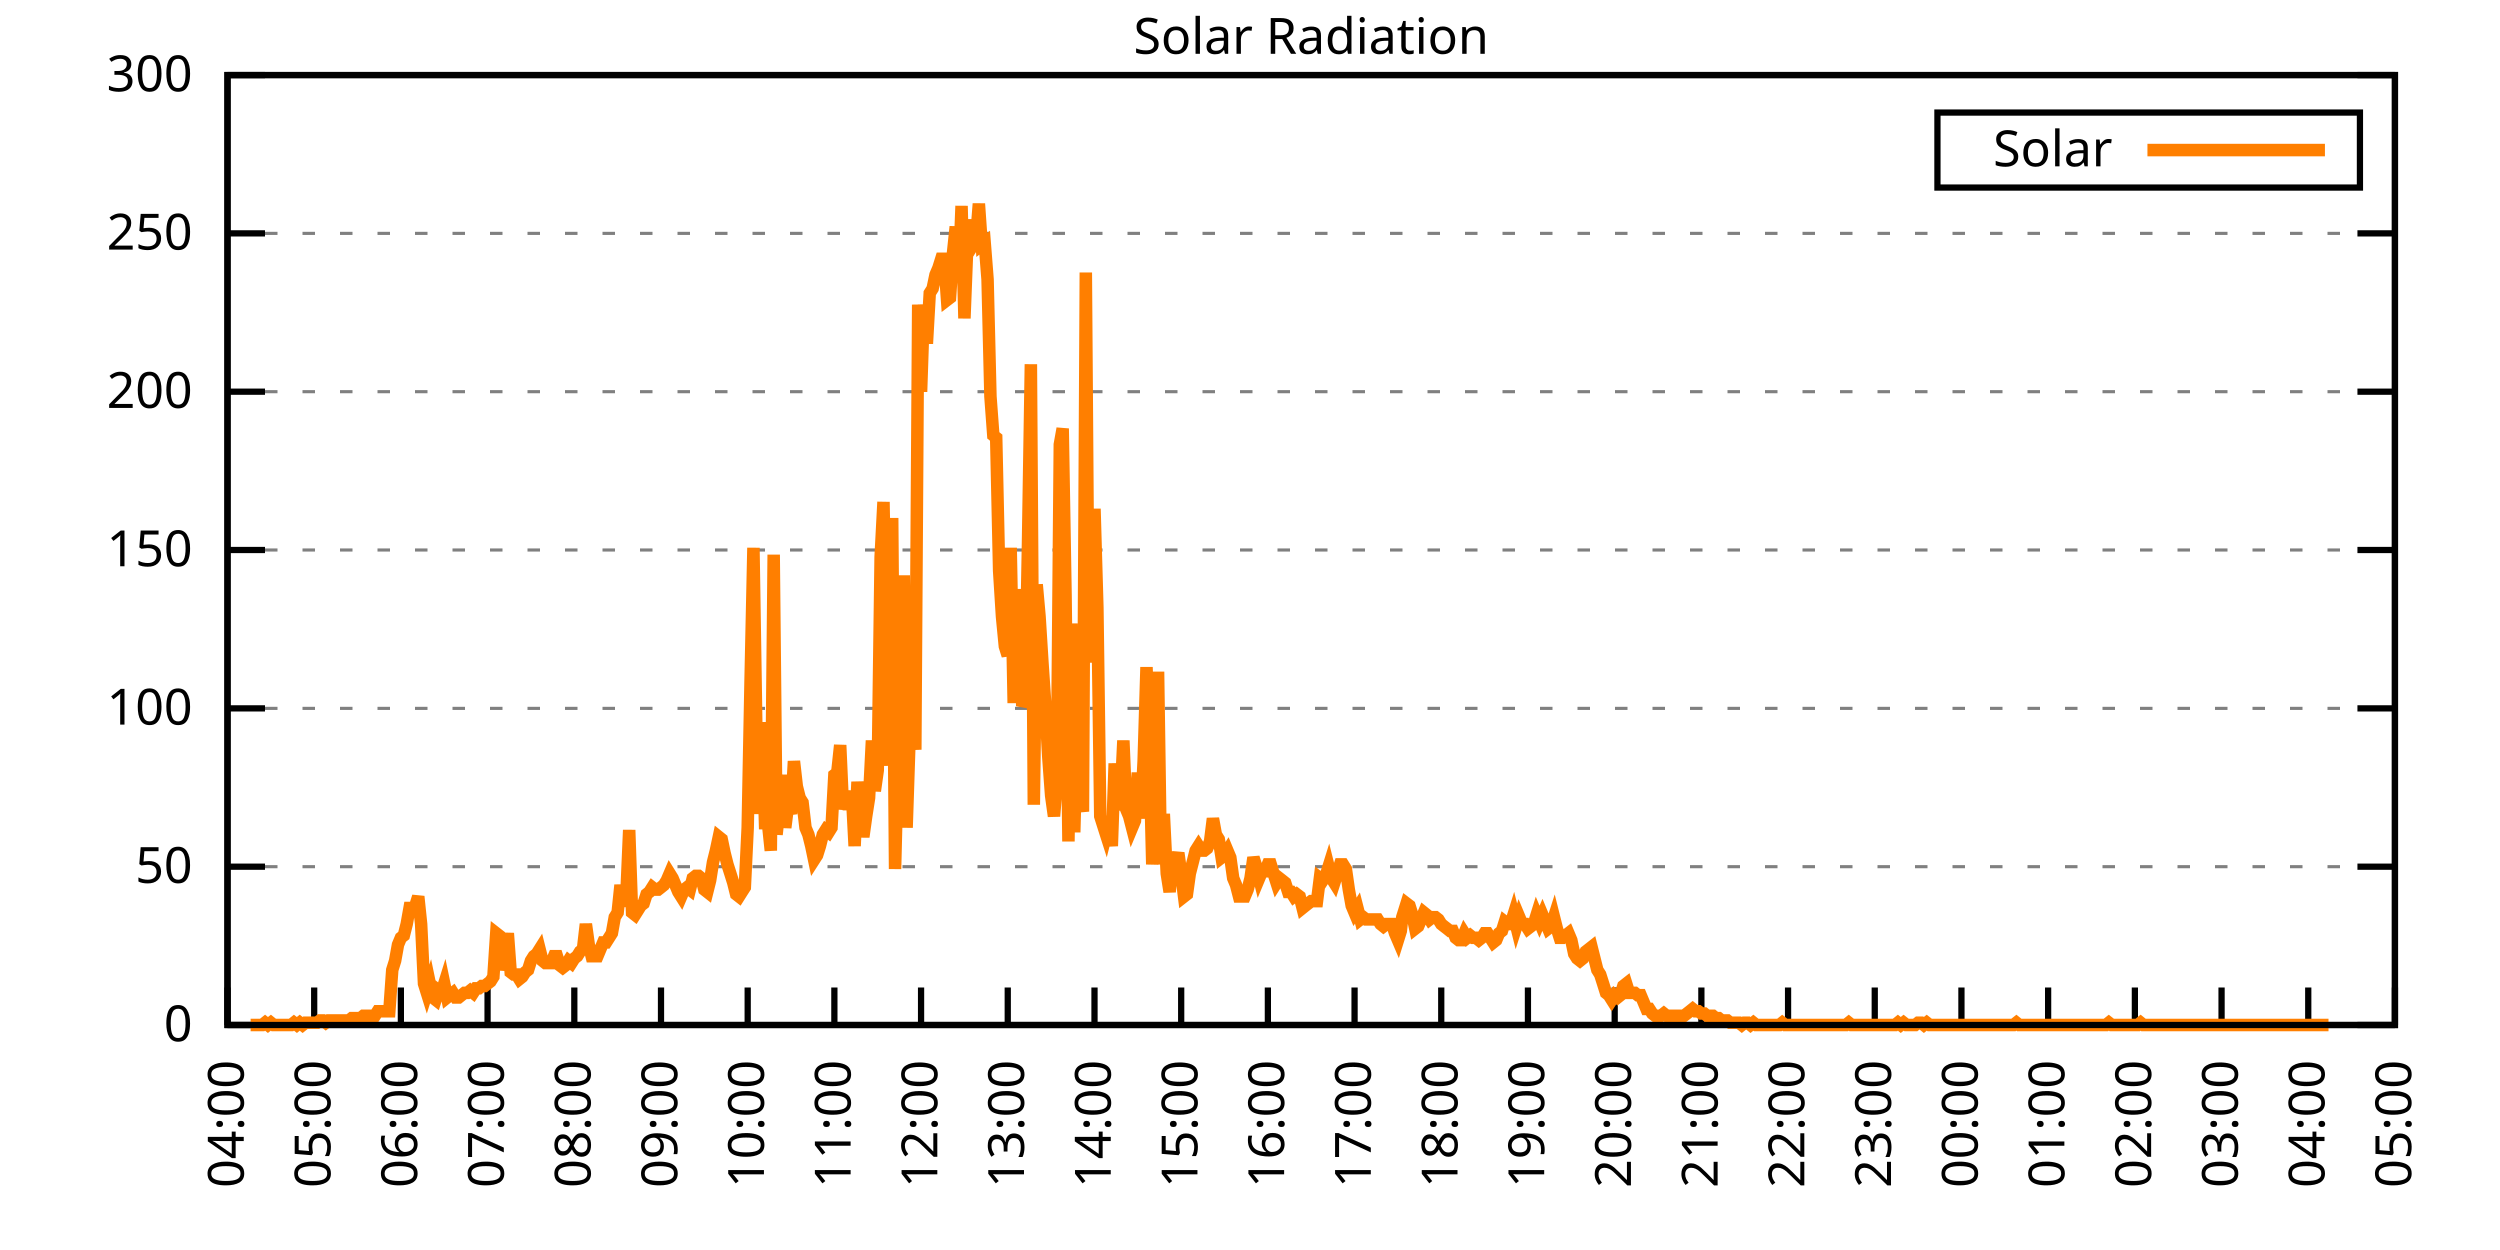
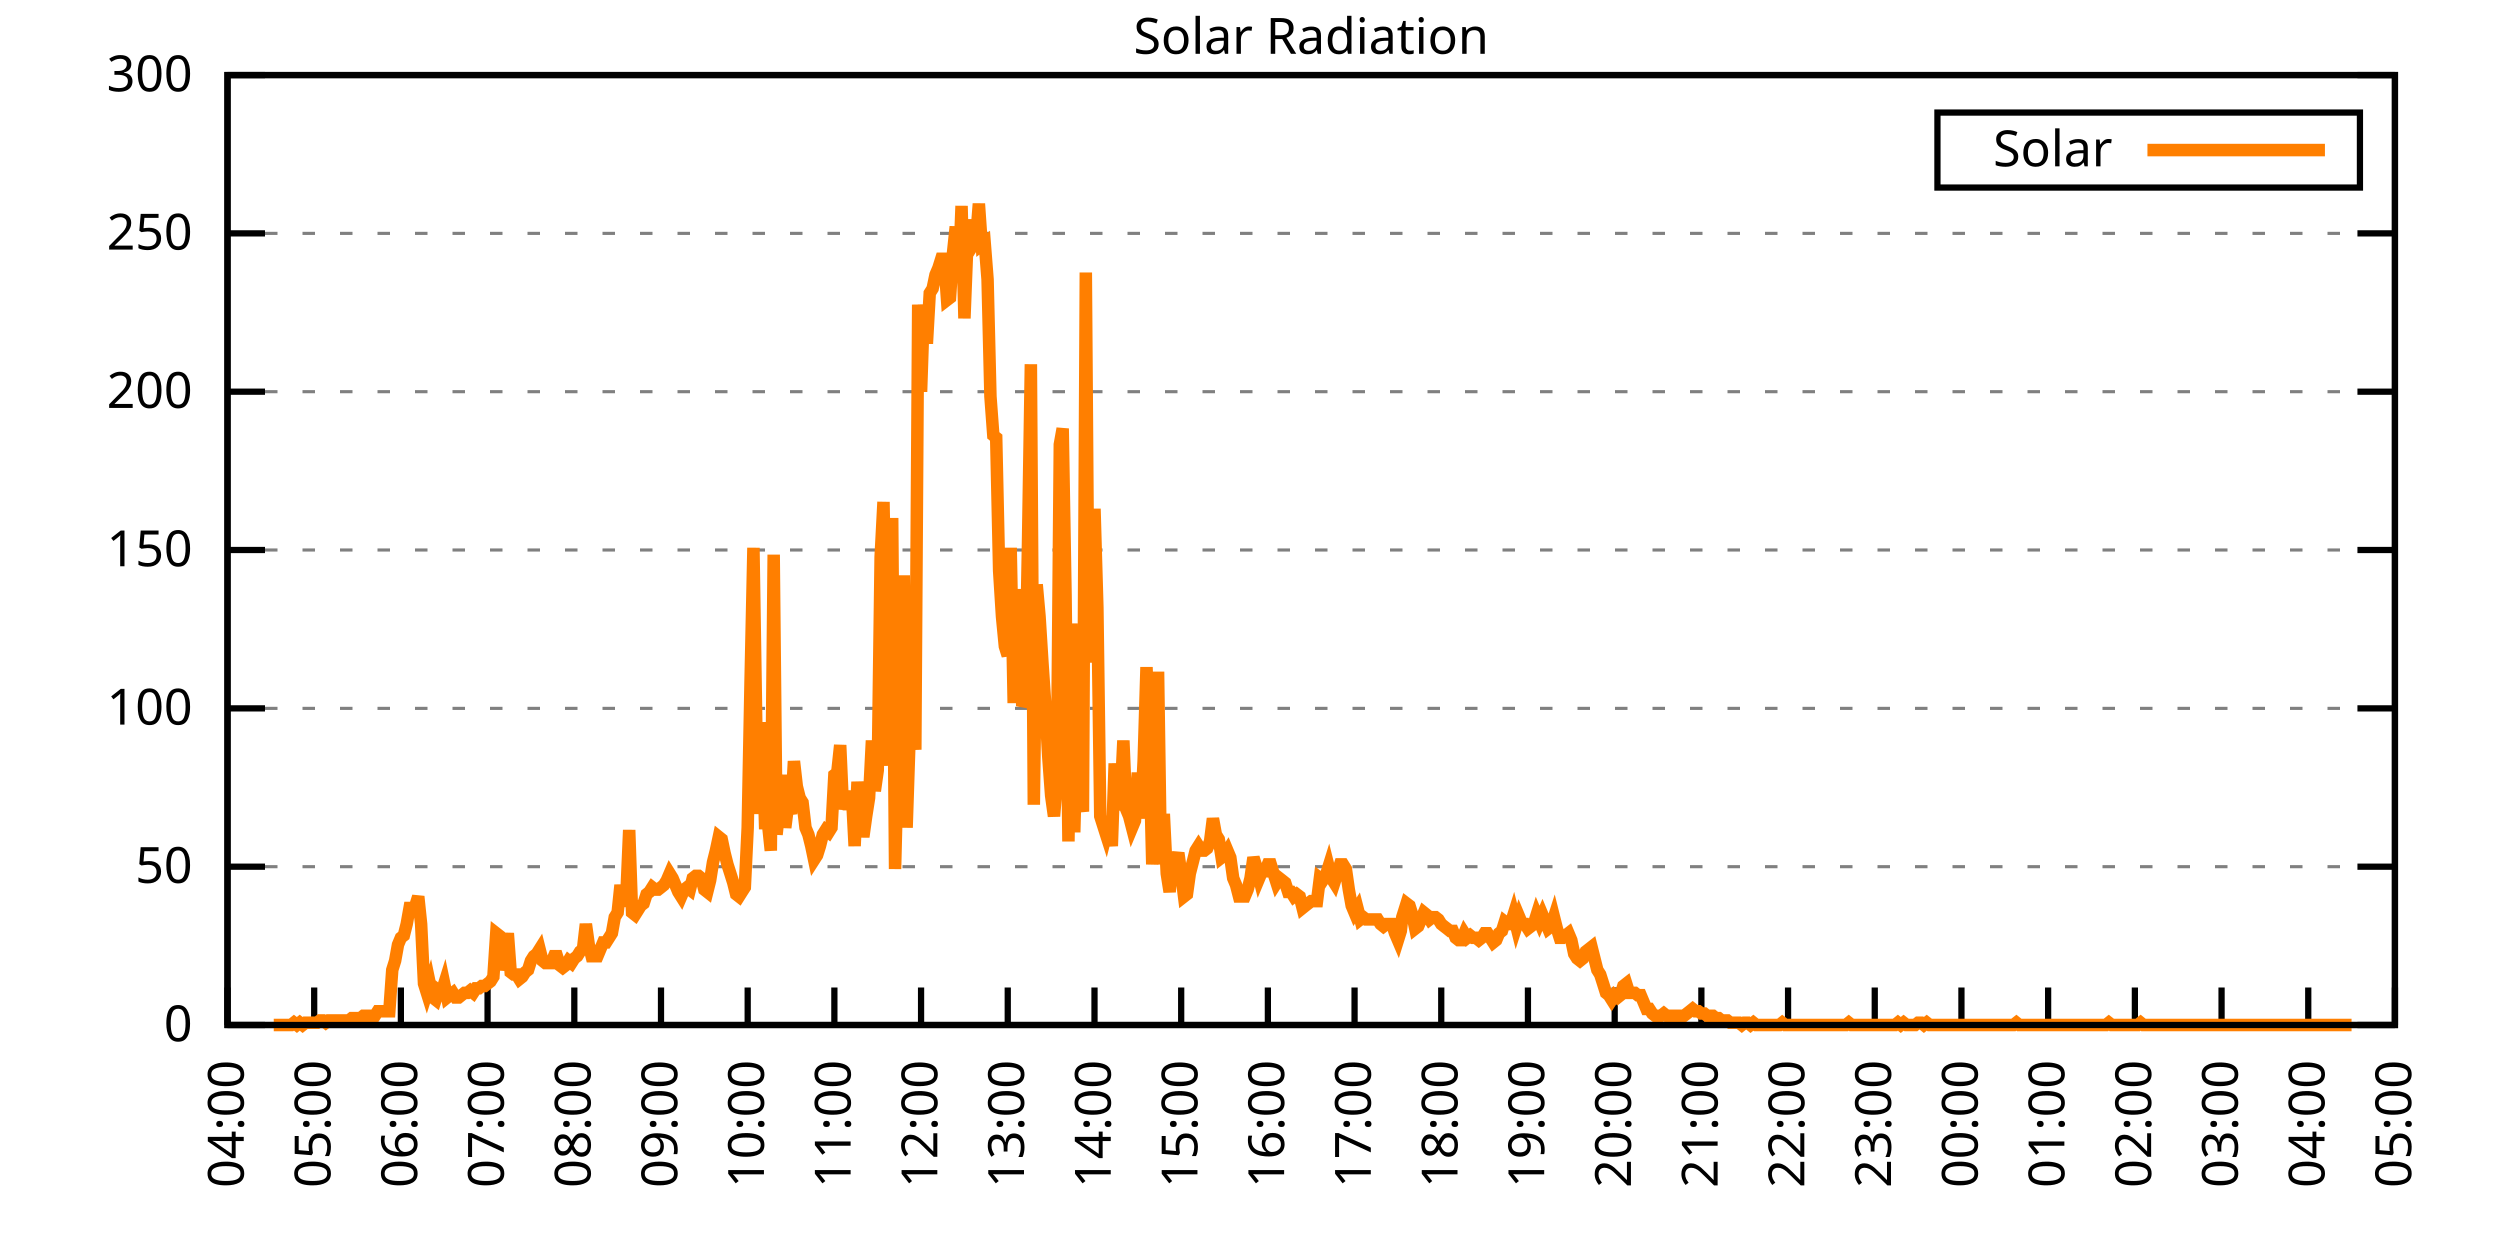
<svg xmlns="http://www.w3.org/2000/svg" xmlns:xlink="http://www.w3.org/1999/xlink" width="400" height="200" viewBox="0 0 400 200">
  <g id="gnuplot_canvas">
    <rect x="0" y="0" width="400" height="200" fill="none" />
    <defs>
      <circle id="gpDot" r="0.5" stroke-width="0.5" stroke="currentColor" />
      <path id="gpPt0" stroke-width="0.333" stroke="currentColor" d="M-1,0 h2 M0,-1 v2" />
      <path id="gpPt1" stroke-width="0.333" stroke="currentColor" d="M-1,-1 L1,1 M1,-1 L-1,1" />
      <path id="gpPt2" stroke-width="0.333" stroke="currentColor" d="M-1,0 L1,0 M0,-1 L0,1 M-1,-1 L1,1 M-1,1 L1,-1" />
      <rect id="gpPt3" stroke-width="0.333" stroke="currentColor" x="-1" y="-1" width="2" height="2" />
      <rect id="gpPt4" stroke-width="0.333" stroke="currentColor" fill="currentColor" x="-1" y="-1" width="2" height="2" />
      <circle id="gpPt5" stroke-width="0.333" stroke="currentColor" cx="0" cy="0" r="1" />
      <use xlink:href="#gpPt5" id="gpPt6" fill="currentColor" stroke="none" />
      <path id="gpPt7" stroke-width="0.333" stroke="currentColor" d="M0,-1.33 L-1.33,0.67 L1.33,0.67 z" />
      <use xlink:href="#gpPt7" id="gpPt8" fill="currentColor" stroke="none" />
      <use xlink:href="#gpPt7" id="gpPt9" stroke="currentColor" transform="rotate(180)" />
      <use xlink:href="#gpPt9" id="gpPt10" fill="currentColor" stroke="none" />
      <use xlink:href="#gpPt3" id="gpPt11" stroke="currentColor" transform="rotate(45)" />
      <use xlink:href="#gpPt11" id="gpPt12" fill="currentColor" stroke="none" />
      <path id="gpPt13" stroke-width="0.333" stroke="currentColor" d="M0,1.330 L1.265,0.411 L0.782,-1.067 L-0.782,-1.076 L-1.265,0.411 z" />
      <use xlink:href="#gpPt13" id="gpPt14" fill="currentColor" stroke="none" />
      <filter id="textbox" filterUnits="objectBoundingBox" x="0" y="0" height="1" width="1">
        <feFlood flood-color="white" flood-opacity="1" result="bgnd" />
        <feComposite in="SourceGraphic" in2="bgnd" operator="atop" />
      </filter>
      <filter id="greybox" filterUnits="objectBoundingBox" x="0" y="0" height="1" width="1">
        <feFlood flood-color="lightgrey" flood-opacity="1" result="grey" />
        <feComposite in="SourceGraphic" in2="grey" operator="atop" />
      </filter>
    </defs>
    <g fill="none" color="white" stroke="currentColor" stroke-width="1.00" stroke-linecap="butt" stroke-linejoin="miter">
</g>
    <g fill="none" color="black" stroke="currentColor" stroke-width="1.00" stroke-linecap="butt" stroke-linejoin="miter">
      <g stroke="none" shape-rendering="crispEdges">
        <polygon fill="rgb(255, 255, 255)" points="36.40,164.00 383.18,164.00 383.18,12.02 36.40,12.02 " />
      </g>
    </g>
    <g fill="none" color="black" stroke="currentColor" stroke-width="1.00" stroke-linecap="butt" stroke-linejoin="miter">
</g>
    <g fill="none" color="black" stroke="black" stroke-width="0.50" stroke-linecap="butt" stroke-linejoin="miter">
</g>
    <g fill="none" color="gray" stroke="currentColor" stroke-width="0.50" stroke-linecap="butt" stroke-linejoin="miter">
      <path stroke="gray" stroke-dasharray="2,4" class="gridline" d="M36.40,164.00 L383.19,164.00  " />
    </g>
    <g fill="none" color="gray" stroke="gray" stroke-width="1.00" stroke-linecap="butt" stroke-linejoin="miter">
</g>
    <g fill="none" color="black" stroke="currentColor" stroke-width="1.00" stroke-linecap="butt" stroke-linejoin="miter">
      <path stroke="black" d="M36.40,164.00 L42.40,164.00 M383.19,164.00 L377.19,164.00  " />
      <g transform="translate(30.80,166.60)" stroke="none" fill="black" font-family="Sans" font-size="8.00" text-anchor="end">
        <text>
          <tspan font-family="Sans"> 0</tspan>
        </text>
      </g>
    </g>
    <g fill="none" color="black" stroke="currentColor" stroke-width="1.00" stroke-linecap="butt" stroke-linejoin="miter">
</g>
    <g fill="none" color="black" stroke="black" stroke-width="0.50" stroke-linecap="butt" stroke-linejoin="miter">
</g>
    <g fill="none" color="gray" stroke="currentColor" stroke-width="0.50" stroke-linecap="butt" stroke-linejoin="miter">
      <path stroke="gray" stroke-dasharray="2,4" class="gridline" d="M36.40,138.67 L383.19,138.67  " />
    </g>
    <g fill="none" color="gray" stroke="gray" stroke-width="1.00" stroke-linecap="butt" stroke-linejoin="miter">
</g>
    <g fill="none" color="black" stroke="currentColor" stroke-width="1.00" stroke-linecap="butt" stroke-linejoin="miter">
      <path stroke="black" d="M36.40,138.67 L42.40,138.67 M383.19,138.67 L377.19,138.67  " />
      <g transform="translate(30.80,141.27)" stroke="none" fill="black" font-family="Sans" font-size="8.00" text-anchor="end">
        <text>
          <tspan font-family="Sans"> 50</tspan>
        </text>
      </g>
    </g>
    <g fill="none" color="black" stroke="currentColor" stroke-width="1.00" stroke-linecap="butt" stroke-linejoin="miter">
</g>
    <g fill="none" color="black" stroke="black" stroke-width="0.50" stroke-linecap="butt" stroke-linejoin="miter">
</g>
    <g fill="none" color="gray" stroke="currentColor" stroke-width="0.50" stroke-linecap="butt" stroke-linejoin="miter">
      <path stroke="gray" stroke-dasharray="2,4" class="gridline" d="M36.40,113.34 L383.19,113.34  " />
    </g>
    <g fill="none" color="gray" stroke="gray" stroke-width="1.00" stroke-linecap="butt" stroke-linejoin="miter">
</g>
    <g fill="none" color="black" stroke="currentColor" stroke-width="1.00" stroke-linecap="butt" stroke-linejoin="miter">
      <path stroke="black" d="M36.40,113.34 L42.40,113.34 M383.19,113.34 L377.19,113.34  " />
      <g transform="translate(30.80,115.94)" stroke="none" fill="black" font-family="Sans" font-size="8.00" text-anchor="end">
        <text>
          <tspan font-family="Sans"> 100</tspan>
        </text>
      </g>
    </g>
    <g fill="none" color="black" stroke="currentColor" stroke-width="1.00" stroke-linecap="butt" stroke-linejoin="miter">
</g>
    <g fill="none" color="black" stroke="black" stroke-width="0.50" stroke-linecap="butt" stroke-linejoin="miter">
</g>
    <g fill="none" color="gray" stroke="currentColor" stroke-width="0.50" stroke-linecap="butt" stroke-linejoin="miter">
      <path stroke="gray" stroke-dasharray="2,4" class="gridline" d="M36.40,88.00 L383.19,88.00  " />
    </g>
    <g fill="none" color="gray" stroke="gray" stroke-width="1.00" stroke-linecap="butt" stroke-linejoin="miter">
</g>
    <g fill="none" color="black" stroke="currentColor" stroke-width="1.00" stroke-linecap="butt" stroke-linejoin="miter">
      <path stroke="black" d="M36.40,88.00 L42.40,88.00 M383.19,88.00 L377.19,88.00  " />
      <g transform="translate(30.80,90.60)" stroke="none" fill="black" font-family="Sans" font-size="8.00" text-anchor="end">
        <text>
          <tspan font-family="Sans"> 150</tspan>
        </text>
      </g>
    </g>
    <g fill="none" color="black" stroke="currentColor" stroke-width="1.00" stroke-linecap="butt" stroke-linejoin="miter">
</g>
    <g fill="none" color="black" stroke="black" stroke-width="0.50" stroke-linecap="butt" stroke-linejoin="miter">
</g>
    <g fill="none" color="gray" stroke="currentColor" stroke-width="0.50" stroke-linecap="butt" stroke-linejoin="miter">
      <path stroke="gray" stroke-dasharray="2,4" class="gridline" d="M36.40,62.67 L383.19,62.67  " />
    </g>
    <g fill="none" color="gray" stroke="gray" stroke-width="1.00" stroke-linecap="butt" stroke-linejoin="miter">
</g>
    <g fill="none" color="black" stroke="currentColor" stroke-width="1.00" stroke-linecap="butt" stroke-linejoin="miter">
      <path stroke="black" d="M36.40,62.67 L42.40,62.67 M383.19,62.67 L377.19,62.67  " />
      <g transform="translate(30.80,65.27)" stroke="none" fill="black" font-family="Sans" font-size="8.00" text-anchor="end">
        <text>
          <tspan font-family="Sans"> 200</tspan>
        </text>
      </g>
    </g>
    <g fill="none" color="black" stroke="currentColor" stroke-width="1.00" stroke-linecap="butt" stroke-linejoin="miter">
</g>
    <g fill="none" color="black" stroke="black" stroke-width="0.50" stroke-linecap="butt" stroke-linejoin="miter">
</g>
    <g fill="none" color="gray" stroke="currentColor" stroke-width="0.50" stroke-linecap="butt" stroke-linejoin="miter">
      <path stroke="gray" stroke-dasharray="2,4" class="gridline" d="M36.40,37.34 L383.19,37.34  " />
    </g>
    <g fill="none" color="gray" stroke="gray" stroke-width="1.00" stroke-linecap="butt" stroke-linejoin="miter">
</g>
    <g fill="none" color="black" stroke="currentColor" stroke-width="1.00" stroke-linecap="butt" stroke-linejoin="miter">
      <path stroke="black" d="M36.40,37.34 L42.40,37.34 M383.19,37.34 L377.19,37.34  " />
      <g transform="translate(30.80,39.94)" stroke="none" fill="black" font-family="Sans" font-size="8.00" text-anchor="end">
        <text>
          <tspan font-family="Sans"> 250</tspan>
        </text>
      </g>
    </g>
    <g fill="none" color="black" stroke="currentColor" stroke-width="1.00" stroke-linecap="butt" stroke-linejoin="miter">
</g>
    <g fill="none" color="black" stroke="black" stroke-width="0.50" stroke-linecap="butt" stroke-linejoin="miter">
</g>
    <g fill="none" color="gray" stroke="currentColor" stroke-width="0.50" stroke-linecap="butt" stroke-linejoin="miter">
      <path stroke="gray" stroke-dasharray="2,4" class="gridline" d="M36.40,12.01 L383.19,12.01  " />
    </g>
    <g fill="none" color="gray" stroke="gray" stroke-width="1.00" stroke-linecap="butt" stroke-linejoin="miter">
</g>
    <g fill="none" color="black" stroke="currentColor" stroke-width="1.00" stroke-linecap="butt" stroke-linejoin="miter">
      <path stroke="black" d="M36.40,12.01 L42.40,12.01 M383.19,12.01 L377.19,12.01  " />
      <g transform="translate(30.80,14.61)" stroke="none" fill="black" font-family="Sans" font-size="8.00" text-anchor="end">
        <text>
          <tspan font-family="Sans"> 300</tspan>
        </text>
      </g>
    </g>
    <g fill="none" color="black" stroke="currentColor" stroke-width="1.00" stroke-linecap="butt" stroke-linejoin="miter">
      <path stroke="black" d="M36.40,164.00 L36.40,158.00  " />
      <g transform="translate(39.00,169.60) rotate(270.00)" stroke="none" fill="black" font-family="Sans" font-size="8.00" text-anchor="end">
        <text>
          <tspan font-family="Sans">04:00</tspan>
        </text>
      </g>
    </g>
    <g fill="none" color="black" stroke="currentColor" stroke-width="1.00" stroke-linecap="butt" stroke-linejoin="miter">
      <path stroke="black" d="M50.27,164.00 L50.27,158.00  " />
      <g transform="translate(52.87,169.60) rotate(270.00)" stroke="none" fill="black" font-family="Sans" font-size="8.00" text-anchor="end">
        <text>
          <tspan font-family="Sans">05:00</tspan>
        </text>
      </g>
    </g>
    <g fill="none" color="black" stroke="currentColor" stroke-width="1.00" stroke-linecap="butt" stroke-linejoin="miter">
      <path stroke="black" d="M64.14,164.00 L64.14,158.00  " />
      <g transform="translate(66.74,169.60) rotate(270.00)" stroke="none" fill="black" font-family="Sans" font-size="8.00" text-anchor="end">
        <text>
          <tspan font-family="Sans">06:00</tspan>
        </text>
      </g>
    </g>
    <g fill="none" color="black" stroke="currentColor" stroke-width="1.00" stroke-linecap="butt" stroke-linejoin="miter">
      <path stroke="black" d="M78.01,164.00 L78.01,158.00  " />
      <g transform="translate(80.61,169.60) rotate(270.00)" stroke="none" fill="black" font-family="Sans" font-size="8.00" text-anchor="end">
        <text>
          <tspan font-family="Sans">07:00</tspan>
        </text>
      </g>
    </g>
    <g fill="none" color="black" stroke="currentColor" stroke-width="1.00" stroke-linecap="butt" stroke-linejoin="miter">
      <path stroke="black" d="M91.89,164.00 L91.89,158.00  " />
      <g transform="translate(94.49,169.60) rotate(270.00)" stroke="none" fill="black" font-family="Sans" font-size="8.00" text-anchor="end">
        <text>
          <tspan font-family="Sans">08:00</tspan>
        </text>
      </g>
    </g>
    <g fill="none" color="black" stroke="currentColor" stroke-width="1.00" stroke-linecap="butt" stroke-linejoin="miter">
      <path stroke="black" d="M105.76,164.00 L105.76,158.00  " />
      <g transform="translate(108.36,169.60) rotate(270.00)" stroke="none" fill="black" font-family="Sans" font-size="8.00" text-anchor="end">
        <text>
          <tspan font-family="Sans">09:00</tspan>
        </text>
      </g>
    </g>
    <g fill="none" color="black" stroke="currentColor" stroke-width="1.00" stroke-linecap="butt" stroke-linejoin="miter">
      <path stroke="black" d="M119.63,164.00 L119.63,158.00  " />
      <g transform="translate(122.23,169.60) rotate(270.00)" stroke="none" fill="black" font-family="Sans" font-size="8.00" text-anchor="end">
        <text>
          <tspan font-family="Sans">10:00</tspan>
        </text>
      </g>
    </g>
    <g fill="none" color="black" stroke="currentColor" stroke-width="1.00" stroke-linecap="butt" stroke-linejoin="miter">
      <path stroke="black" d="M133.50,164.00 L133.50,158.00  " />
      <g transform="translate(136.10,169.60) rotate(270.00)" stroke="none" fill="black" font-family="Sans" font-size="8.00" text-anchor="end">
        <text>
          <tspan font-family="Sans">11:00</tspan>
        </text>
      </g>
    </g>
    <g fill="none" color="black" stroke="currentColor" stroke-width="1.00" stroke-linecap="butt" stroke-linejoin="miter">
      <path stroke="black" d="M147.37,164.00 L147.37,158.00  " />
      <g transform="translate(149.97,169.60) rotate(270.00)" stroke="none" fill="black" font-family="Sans" font-size="8.00" text-anchor="end">
        <text>
          <tspan font-family="Sans">12:00</tspan>
        </text>
      </g>
    </g>
    <g fill="none" color="black" stroke="currentColor" stroke-width="1.00" stroke-linecap="butt" stroke-linejoin="miter">
      <path stroke="black" d="M161.24,164.00 L161.24,158.00  " />
      <g transform="translate(163.84,169.60) rotate(270.00)" stroke="none" fill="black" font-family="Sans" font-size="8.00" text-anchor="end">
        <text>
          <tspan font-family="Sans">13:00</tspan>
        </text>
      </g>
    </g>
    <g fill="none" color="black" stroke="currentColor" stroke-width="1.00" stroke-linecap="butt" stroke-linejoin="miter">
      <path stroke="black" d="M175.12,164.00 L175.12,158.00  " />
      <g transform="translate(177.72,169.60) rotate(270.00)" stroke="none" fill="black" font-family="Sans" font-size="8.00" text-anchor="end">
        <text>
          <tspan font-family="Sans">14:00</tspan>
        </text>
      </g>
    </g>
    <g fill="none" color="black" stroke="currentColor" stroke-width="1.00" stroke-linecap="butt" stroke-linejoin="miter">
      <path stroke="black" d="M188.99,164.00 L188.99,158.00  " />
      <g transform="translate(191.59,169.60) rotate(270.00)" stroke="none" fill="black" font-family="Sans" font-size="8.00" text-anchor="end">
        <text>
          <tspan font-family="Sans">15:00</tspan>
        </text>
      </g>
    </g>
    <g fill="none" color="black" stroke="currentColor" stroke-width="1.00" stroke-linecap="butt" stroke-linejoin="miter">
      <path stroke="black" d="M202.86,164.00 L202.86,158.00  " />
      <g transform="translate(205.46,169.60) rotate(270.00)" stroke="none" fill="black" font-family="Sans" font-size="8.00" text-anchor="end">
        <text>
          <tspan font-family="Sans">16:00</tspan>
        </text>
      </g>
    </g>
    <g fill="none" color="black" stroke="currentColor" stroke-width="1.00" stroke-linecap="butt" stroke-linejoin="miter">
      <path stroke="black" d="M216.73,164.00 L216.73,158.00  " />
      <g transform="translate(219.33,169.60) rotate(270.00)" stroke="none" fill="black" font-family="Sans" font-size="8.00" text-anchor="end">
        <text>
          <tspan font-family="Sans">17:00</tspan>
        </text>
      </g>
    </g>
    <g fill="none" color="black" stroke="currentColor" stroke-width="1.00" stroke-linecap="butt" stroke-linejoin="miter">
      <path stroke="black" d="M230.60,164.00 L230.60,158.00  " />
      <g transform="translate(233.20,169.60) rotate(270.00)" stroke="none" fill="black" font-family="Sans" font-size="8.00" text-anchor="end">
        <text>
          <tspan font-family="Sans">18:00</tspan>
        </text>
      </g>
    </g>
    <g fill="none" color="black" stroke="currentColor" stroke-width="1.00" stroke-linecap="butt" stroke-linejoin="miter">
      <path stroke="black" d="M244.47,164.00 L244.47,158.00  " />
      <g transform="translate(247.07,169.60) rotate(270.00)" stroke="none" fill="black" font-family="Sans" font-size="8.00" text-anchor="end">
        <text>
          <tspan font-family="Sans">19:00</tspan>
        </text>
      </g>
    </g>
    <g fill="none" color="black" stroke="currentColor" stroke-width="1.00" stroke-linecap="butt" stroke-linejoin="miter">
      <path stroke="black" d="M258.35,164.00 L258.35,158.00  " />
      <g transform="translate(260.95,169.60) rotate(270.00)" stroke="none" fill="black" font-family="Sans" font-size="8.00" text-anchor="end">
        <text>
          <tspan font-family="Sans">20:00</tspan>
        </text>
      </g>
    </g>
    <g fill="none" color="black" stroke="currentColor" stroke-width="1.00" stroke-linecap="butt" stroke-linejoin="miter">
      <path stroke="black" d="M272.22,164.00 L272.22,158.00  " />
      <g transform="translate(274.82,169.60) rotate(270.00)" stroke="none" fill="black" font-family="Sans" font-size="8.00" text-anchor="end">
        <text>
          <tspan font-family="Sans">21:00</tspan>
        </text>
      </g>
    </g>
    <g fill="none" color="black" stroke="currentColor" stroke-width="1.00" stroke-linecap="butt" stroke-linejoin="miter">
      <path stroke="black" d="M286.09,164.00 L286.09,158.00  " />
      <g transform="translate(288.69,169.60) rotate(270.00)" stroke="none" fill="black" font-family="Sans" font-size="8.00" text-anchor="end">
        <text>
          <tspan font-family="Sans">22:00</tspan>
        </text>
      </g>
    </g>
    <g fill="none" color="black" stroke="currentColor" stroke-width="1.00" stroke-linecap="butt" stroke-linejoin="miter">
      <path stroke="black" d="M299.96,164.00 L299.96,158.00  " />
      <g transform="translate(302.56,169.60) rotate(270.00)" stroke="none" fill="black" font-family="Sans" font-size="8.00" text-anchor="end">
        <text>
          <tspan font-family="Sans">23:00</tspan>
        </text>
      </g>
    </g>
    <g fill="none" color="black" stroke="currentColor" stroke-width="1.00" stroke-linecap="butt" stroke-linejoin="miter">
      <path stroke="black" d="M313.83,164.00 L313.83,158.00  " />
      <g transform="translate(316.43,169.60) rotate(270.00)" stroke="none" fill="black" font-family="Sans" font-size="8.00" text-anchor="end">
        <text>
          <tspan font-family="Sans">00:00</tspan>
        </text>
      </g>
    </g>
    <g fill="none" color="black" stroke="currentColor" stroke-width="1.00" stroke-linecap="butt" stroke-linejoin="miter">
      <path stroke="black" d="M327.70,164.00 L327.70,158.00  " />
      <g transform="translate(330.30,169.60) rotate(270.00)" stroke="none" fill="black" font-family="Sans" font-size="8.00" text-anchor="end">
        <text>
          <tspan font-family="Sans">01:00</tspan>
        </text>
      </g>
    </g>
    <g fill="none" color="black" stroke="currentColor" stroke-width="1.00" stroke-linecap="butt" stroke-linejoin="miter">
      <path stroke="black" d="M341.58,164.00 L341.58,158.00  " />
      <g transform="translate(344.18,169.60) rotate(270.00)" stroke="none" fill="black" font-family="Sans" font-size="8.00" text-anchor="end">
        <text>
          <tspan font-family="Sans">02:00</tspan>
        </text>
      </g>
    </g>
    <g fill="none" color="black" stroke="currentColor" stroke-width="1.00" stroke-linecap="butt" stroke-linejoin="miter">
      <path stroke="black" d="M355.45,164.00 L355.45,158.00  " />
      <g transform="translate(358.05,169.60) rotate(270.00)" stroke="none" fill="black" font-family="Sans" font-size="8.00" text-anchor="end">
        <text>
          <tspan font-family="Sans">03:00</tspan>
        </text>
      </g>
    </g>
    <g fill="none" color="black" stroke="currentColor" stroke-width="1.00" stroke-linecap="butt" stroke-linejoin="miter">
      <path stroke="black" d="M369.32,164.00 L369.32,158.00  " />
      <g transform="translate(371.92,169.60) rotate(270.00)" stroke="none" fill="black" font-family="Sans" font-size="8.00" text-anchor="end">
        <text>
          <tspan font-family="Sans">04:00</tspan>
        </text>
      </g>
    </g>
    <g fill="none" color="black" stroke="currentColor" stroke-width="1.00" stroke-linecap="butt" stroke-linejoin="miter">
      <path stroke="black" d="M383.19,164.00 L383.19,158.00  " />
      <g transform="translate(385.79,169.60) rotate(270.00)" stroke="none" fill="black" font-family="Sans" font-size="8.00" text-anchor="end">
        <text>
          <tspan font-family="Sans">05:00</tspan>
        </text>
      </g>
    </g>
    <g fill="none" color="black" stroke="currentColor" stroke-width="1.00" stroke-linecap="butt" stroke-linejoin="miter">
</g>
    <g fill="none" color="black" stroke="currentColor" stroke-width="1.00" stroke-linecap="butt" stroke-linejoin="miter">
      <path stroke="black" d="M36.40,12.01 L36.40,164.00 L383.19,164.00 L383.19,12.01 L36.40,12.01 Z  " />
    </g>
    <g fill="none" color="black" stroke="currentColor" stroke-width="1.00" stroke-linecap="butt" stroke-linejoin="miter">
</g>
    <g fill="none" color="black" stroke="currentColor" stroke-width="1.00" stroke-linecap="butt" stroke-linejoin="miter">
      <path stroke="black" d="M309.99,30.01 L309.99,18.01 L377.59,18.01 L377.59,30.01 L309.99,30.01 Z  " />
    </g>
    <g id="Solar_Radiation_plot_1">
      <g fill="none" color="white" stroke="black" stroke-width="2.00" stroke-linecap="butt" stroke-linejoin="miter">
</g>
      <g fill="none" color="black" stroke="currentColor" stroke-width="2.00" stroke-linecap="butt" stroke-linejoin="miter">
        <g transform="translate(337.99,26.61)" stroke="none" fill="black" font-family="Sans" font-size="8.00" text-anchor="end">
          <text>
            <tspan font-family="Sans">Solar</tspan>
          </text>
        </g>
      </g>
      <g fill="none" color="black" stroke="currentColor" stroke-width="2.00" stroke-linecap="butt" stroke-linejoin="miter">
-         <path stroke="rgb(255, 127,   0)" d="M343.59,24.01 L371.99,24.01 M40.10,164.00 L40.56,164.00 L41.02,164.00 L41.49,164.00 L41.95,164.00 L42.41,163.63   L42.87,164.00 L43.34,163.63 L43.80,164.00 L44.26,164.00 L44.72,164.00 L45.19,164.00 L45.65,164.00 L46.11,164.00   L46.57,164.00 L47.03,163.63 L47.50,164.00 L47.96,163.63 L48.42,164.00 L48.88,163.63 L49.35,163.63 L49.81,163.63   L50.27,163.63 L50.73,163.63 L51.20,163.27 L51.66,163.27 L52.12,163.63 L52.58,163.27 L53.05,163.27 L53.51,163.27   L53.97,163.27 L54.43,163.27 L54.90,163.27 L55.36,163.27 L55.82,163.27 L56.28,162.90 L56.75,162.90 L57.21,162.90   L57.67,162.90 L58.13,162.53 L58.59,162.53 L59.06,162.53 L59.52,162.53 L59.98,162.53 L60.44,161.80 L60.91,161.80   L61.37,161.80 L61.83,161.80 L62.29,161.80 L62.76,155.19 L63.22,153.72 L63.68,151.15 L64.14,150.05 L64.61,149.68   L65.07,147.85 L65.53,145.28 L65.99,145.28 L66.46,144.91 L66.92,143.44 L67.38,147.85 L67.84,157.39 L68.30,158.86   L68.77,157.39 L69.23,159.60 L69.69,159.96 L70.15,158.49 L70.62,158.86 L71.08,157.39 L71.54,159.60 L72.00,159.23   L72.47,158.86 L72.93,159.60 L73.39,159.60 L73.85,159.23 L74.32,158.86 L74.78,158.86 L75.24,158.49 L75.70,158.86   L76.17,158.13 L76.63,158.13 L77.09,157.76 L77.55,157.76 L78.01,157.39 L78.48,157.03 L78.94,156.29 L79.40,149.32   L79.86,149.68 L80.33,155.19 L80.79,152.99 L81.25,149.32 L81.71,155.56 L82.18,155.92 L82.64,155.92 L83.10,156.66   L83.56,156.29 L84.03,155.56 L84.49,155.19 L84.95,153.72 L85.41,152.99 L85.88,152.62 L86.34,151.89 L86.80,153.72   L87.26,154.09 L87.72,154.09 L88.19,154.09 L88.65,152.99 L89.11,152.99 L89.57,154.46 L90.04,154.82 L90.50,154.46   L90.96,153.72 L91.42,154.09 L91.89,153.35 L92.35,152.99 L92.81,152.25 L93.27,151.89 L93.74,147.85 L94.20,151.15   L94.66,152.99 L95.12,152.99 L95.59,152.99 L96.05,151.89 L96.51,150.79 L96.97,150.79 L97.44,150.05 L97.90,149.32   L98.36,146.75 L98.82,146.01 L99.28,141.61 L99.75,144.91 L100.21,143.44 L100.67,132.80 L101.13,146.01 L101.60,146.38   L102.06,145.65 L102.52,144.91 L102.98,144.55 L103.45,143.08 L103.91,142.71 L104.37,141.98 L104.83,142.34 L105.30,142.34   L105.76,141.98 L106.22,141.61 L106.68,140.87 L107.15,139.77 L107.61,140.51 L108.07,141.61 L108.53,142.71 L108.99,143.44   L109.46,142.34 L109.92,141.98 L110.38,142.34 L110.84,140.51 L111.31,140.14 L111.77,140.14 L112.23,140.51 L112.69,142.34   L113.16,142.71 L113.62,140.87 L114.08,137.94 L114.54,136.10 L115.01,133.90 L115.47,134.27 L115.93,136.47 L116.39,138.30   L116.86,139.77 L117.32,141.24 L117.78,143.08 L118.24,143.44 L118.70,142.71 L119.17,141.98 L119.63,132.43 L120.09,108.94   L120.55,87.65 L121.02,117.01 L121.48,130.23 L121.94,115.55 L122.40,131.70 L122.87,131.70 L123.33,136.10 L123.79,88.75   L124.25,133.53 L124.72,129.13 L125.18,123.99 L125.64,132.43 L126.10,128.76 L126.57,130.23 L127.03,121.79 L127.49,125.82   L127.95,127.66 L128.41,128.39 L128.88,132.43 L129.34,133.53 L129.80,135.37 L130.26,137.57 L130.73,136.84 L131.19,135.37   L131.65,133.53 L132.11,132.80 L132.58,133.17 L133.04,132.43 L133.50,123.99 L133.96,123.62 L134.43,119.22 L134.89,129.49   L135.35,126.93 L135.81,129.49 L136.28,126.56 L136.74,135.37 L137.20,125.09 L137.66,130.23 L138.13,133.90 L138.59,130.60   L139.05,127.66 L139.51,118.48 L139.97,126.56 L140.44,123.25 L140.90,89.12 L141.36,80.31 L141.82,106.74 L142.29,122.52   L142.75,82.88 L143.21,139.04 L143.67,120.69 L144.14,128.03 L144.60,92.05 L145.06,132.43 L145.52,118.48 L145.99,114.81   L146.45,119.95 L146.91,48.74 L147.37,62.69 L147.84,48.74 L148.30,54.98 L148.76,46.90 L149.22,46.17 L149.68,43.97   L150.15,42.87 L150.61,41.40 L151.07,41.40 L151.53,48.00 L152.00,47.64 L152.46,40.66 L152.92,36.26 L153.38,45.07   L153.85,32.95 L154.31,50.94 L154.77,39.19 L155.23,35.16 L155.70,39.19 L156.16,38.46 L156.62,32.59 L157.08,39.19   L157.55,38.83 L158.01,44.70 L158.47,63.42 L158.93,69.66 L159.39,70.03 L159.86,91.32 L160.32,98.66 L160.78,103.43   L161.24,104.90 L161.71,87.65 L162.17,111.51 L162.63,111.51 L163.09,94.26 L163.56,112.98 L164.02,111.88 L164.48,86.91   L164.94,58.28 L165.41,128.76 L165.87,93.52 L166.33,98.66 L166.79,106.00 L167.26,112.98 L167.72,121.05 L168.18,127.29   L168.64,130.60 L169.10,125.09 L169.57,71.13 L170.03,68.56 L170.49,95.36 L170.95,134.63 L171.42,99.76 L171.88,133.17   L172.34,115.91 L172.80,127.29 L173.27,129.86 L173.73,43.60 L174.19,106.00 L174.65,97.56 L175.12,81.41 L175.58,97.19   L176.04,130.60 L176.50,132.06 L176.97,133.53 L177.43,131.70 L177.89,135.37 L178.35,122.15 L178.82,129.49 L179.28,128.03   L179.74,118.48 L180.20,129.49 L180.66,130.60 L181.13,132.43 L181.59,131.33 L182.05,123.62 L182.51,130.96 L182.98,121.79   L183.44,106.74 L183.90,119.58 L184.36,138.30 L184.83,131.33 L185.29,107.47 L185.75,138.30 L186.21,130.23 L186.68,139.77   L187.14,142.71 L187.60,137.57 L188.06,137.94 L188.53,136.47 L188.99,139.77 L189.45,143.44 L189.91,143.08 L190.37,139.77   L190.84,137.94 L191.30,136.10 L191.76,135.37 L192.22,136.10 L192.69,136.10 L193.15,135.74 L193.61,134.63 L194.07,130.96   L194.54,133.53 L195.00,134.27 L195.46,137.20 L195.92,136.84 L196.39,136.10 L196.85,137.20 L197.31,140.51 L197.77,141.61   L198.24,143.44 L198.70,143.44 L199.16,143.44 L199.62,142.34 L200.08,140.51 L200.55,137.20 L201.01,138.67 L201.47,140.51   L201.93,139.41 L202.40,139.41 L202.86,138.30 L203.32,138.30 L203.78,139.77 L204.25,141.24 L204.71,140.51 L205.17,140.87   L205.63,141.24 L206.10,142.71 L206.56,142.71 L207.02,143.44 L207.48,143.08 L207.95,143.44 L208.41,145.28 L208.87,144.91   L209.33,144.55 L209.80,144.18 L210.26,144.18 L210.72,144.18 L211.18,140.51 L211.64,140.87 L212.11,140.14 L212.57,138.67   L213.03,140.51 L213.49,141.24 L213.96,139.77 L214.42,138.30 L214.88,138.30 L215.34,139.04 L215.81,142.34 L216.27,144.91   L216.73,146.01 L217.19,145.28 L217.66,147.11 L218.12,146.75 L218.58,147.11 L219.04,147.11 L219.51,147.11 L219.97,147.11   L220.43,147.11 L220.89,147.85 L221.35,148.22 L221.82,147.85 L222.28,147.85 L222.74,147.85 L223.20,149.32 L223.67,150.42   L224.13,148.95 L224.36,146.75 L225.05,144.55 L225.52,144.91 L225.98,146.38 L226.44,148.58 L226.90,148.22 L227.37,147.11   L227.83,146.01 L228.29,146.38 L228.75,147.11 L229.22,146.75 L229.68,146.75 L230.14,147.11 L230.60,147.85 L231.06,148.22   L231.53,148.58 L231.99,148.95 L232.45,148.95 L232.91,150.05 L233.38,150.42 L233.84,150.42 L234.30,149.32 L234.76,150.05   L235.23,149.68 L235.69,150.05 L236.15,150.05 L236.61,150.42 L237.08,150.05 L237.54,149.32 L238.00,149.32 L238.46,150.05   L238.93,150.79 L239.39,150.42 L239.85,149.32 L240.31,148.95 L240.77,147.48 L241.24,147.85 L241.70,147.85 L242.16,146.38   L242.62,148.22 L243.09,146.75 L243.55,147.85 L244.01,147.85 L244.47,148.58 L244.94,148.22 L245.40,147.85 L245.86,146.38   L246.32,147.48 L246.79,146.38 L247.25,147.48 L247.71,148.58 L248.17,148.22 L248.64,146.75 L249.10,148.58 L249.56,150.05   L250.02,150.05 L250.49,149.68 L250.95,149.32 L251.41,150.42 L251.87,152.62 L252.33,153.35 L252.80,153.72 L253.26,153.35   L253.72,152.25 L254.18,151.89 L254.65,151.52 L255.11,153.35 L255.57,155.19 L256.03,155.92 L256.50,157.39 L256.96,158.86   L257.42,159.23 L257.88,159.96 L258.35,159.23 L258.81,159.60 L259.27,159.23 L259.73,157.76 L260.20,157.39 L260.66,158.86   L261.12,158.86 L261.58,158.86 L262.04,159.23 L262.51,159.23 L262.97,160.33 L263.43,161.43 L263.89,161.43 L264.36,162.16   L264.82,162.53 L265.28,162.53 L265.74,162.53 L266.21,162.16 L266.67,162.53 L267.13,162.53 L267.59,162.53 L268.06,162.53   L268.52,162.53 L268.98,162.53 L269.44,162.53 L269.91,162.16 L270.37,161.80 L270.83,161.43 L271.29,161.80 L271.75,161.80   L272.22,162.16 L272.68,162.16 L273.14,162.53 L273.60,162.53 L274.07,162.53 L274.53,162.90 L274.99,162.90 L275.45,163.27   L275.92,163.27 L276.38,163.27 L276.84,163.63 L277.30,163.63 L277.77,163.63 L278.23,163.63 L278.69,164.00 L279.15,163.63   L279.62,163.63 L280.08,164.00 L280.54,163.63 L281.00,164.00 L281.46,164.00 L281.93,164.00 L282.39,164.00 L282.85,164.00   L283.31,164.00 L283.78,164.00 L284.24,164.00 L284.70,164.00 L285.16,163.63 L285.63,164.00 L286.09,164.00 L286.55,164.00   L287.01,164.00 L287.48,164.00 L287.94,164.00 L288.40,164.00 L288.86,164.00 L289.33,164.00 L289.79,164.00 L290.25,164.00   L290.71,164.00 L291.18,164.00 L291.64,164.00 L292.10,164.00 L292.56,164.00 L293.02,164.00 L293.49,164.00 L293.95,164.00   L294.41,164.00 L294.87,164.00 L295.34,164.00 L295.80,163.63 L296.26,164.00 L296.72,164.00 L297.19,164.00 L297.65,164.00   L298.11,164.00 L298.57,164.00 L299.04,164.00 L299.50,164.00 L299.96,164.00 L300.42,164.00 L300.89,164.00 L301.35,164.00   L301.81,164.00 L302.27,164.00 L302.73,164.00 L303.20,164.00 L303.66,163.63 L304.12,164.00 L304.58,163.63 L305.05,164.00   L305.51,164.00 L305.97,164.00 L306.43,164.00 L306.90,163.63 L307.36,163.63 L307.82,164.00 L308.28,163.63 L308.75,164.00   L309.21,164.00 L309.67,164.00 L310.13,164.00 L310.60,164.00 L311.06,164.00 L311.52,164.00 L311.98,164.00 L312.44,164.00   L312.91,164.00 L313.37,164.00 L313.83,164.00 L314.29,164.00 L314.76,164.00 L315.22,164.00 L315.68,164.00 L316.14,164.00   L316.61,164.00 L317.07,164.00 L317.53,164.00 L317.99,164.00 L318.46,164.00 L318.92,164.00 L319.38,164.00 L319.84,164.00   L320.31,164.00 L320.77,164.00 L321.23,164.00 L321.69,164.00 L322.15,164.00 L322.62,163.63 L323.08,164.00 L323.54,164.00   L324.00,164.00 L324.47,164.00 L324.93,164.00 L325.39,164.00 L325.85,164.00 L326.32,164.00 L326.78,164.00 L327.24,164.00   L327.70,164.00 L328.17,164.00 L328.63,164.00 L329.09,164.00 L329.55,164.00 L330.02,164.00 L330.48,164.00 L330.94,164.00   L331.40,164.00 L331.87,164.00 L332.33,164.00 L332.79,164.00 L333.25,164.00 L333.71,164.00 L334.18,164.00 L334.64,164.00   L335.10,164.00 L335.56,164.00 L336.03,164.00 L336.49,164.00 L336.95,164.00 L337.41,163.63 L337.88,164.00 L338.34,164.00   L338.80,164.00 L339.26,164.00 L339.73,164.00 L340.19,164.00 L340.65,164.00 L341.11,164.00 L341.58,164.00 L342.04,164.00   L342.50,163.63 L342.96,164.00 L343.42,164.00 L343.89,164.00 L344.35,164.00 L344.81,164.00 L345.27,164.00 L345.74,164.00   L346.20,164.00 L346.66,164.00 L347.12,164.00 L347.59,164.00 L348.05,164.00 L348.51,164.00 L348.97,164.00 L349.44,164.00   L349.90,164.00 L350.36,164.00 L350.82,164.00 L351.29,164.00 L351.75,164.00 L352.21,164.00 L352.67,164.00 L353.13,164.00   L353.60,164.00 L354.06,164.00 L354.52,164.00 L354.98,164.00 L355.45,164.00 L355.91,164.00 L356.37,164.00 L356.83,164.00   L357.30,164.00 L357.76,164.00 L358.22,164.00 L358.68,164.00 L359.15,164.00 L359.61,164.00 L360.07,164.00 L360.53,164.00   L361.00,164.00 L361.46,164.00 L361.92,164.00 L362.38,164.00 L362.84,164.00 L363.31,164.00 L363.77,164.00 L364.23,164.00   L364.69,164.00 L365.16,164.00 L365.62,164.00 L366.08,164.00 L366.54,164.00 L367.01,164.00 L367.47,164.00 L367.93,164.00   L368.39,164.00 L368.86,164.00 L369.32,164.00 L369.78,164.00 L370.24,164.00 L370.71,164.00 L371.17,164.00 L371.63,164.00   L372.09,164.00 L372.56,164.00  " />
+         <path stroke="rgb(255, 127,   0)" d="M343.59,24.01 L371.99,24.01 M43.80,164.00 L44.26,164.00 L44.72,164.00 L45.19,164.00 L45.65,164.00 L46.11,164.00   L46.57,164.00 L47.03,163.63 L47.50,164.00 L47.96,163.63 L48.42,164.00 L48.88,163.63 L49.35,163.63 L49.81,163.63   L50.27,163.63 L50.73,163.63 L51.20,163.27 L51.66,163.27 L52.12,163.63 L52.58,163.27 L53.05,163.27 L53.51,163.27   L53.97,163.27 L54.43,163.27 L54.90,163.27 L55.36,163.27 L55.82,163.27 L56.28,162.90 L56.75,162.90 L57.21,162.90   L57.67,162.90 L58.13,162.53 L58.59,162.53 L59.06,162.53 L59.52,162.53 L59.98,162.53 L60.44,161.80 L60.91,161.80   L61.37,161.80 L61.83,161.80 L62.29,161.80 L62.76,155.19 L63.22,153.72 L63.68,151.15 L64.14,150.05 L64.61,149.68   L65.07,147.85 L65.53,145.28 L65.99,145.28 L66.46,144.91 L66.92,143.44 L67.38,147.85 L67.84,157.39 L68.30,158.86   L68.77,157.39 L69.23,159.60 L69.69,159.96 L70.15,158.49 L70.62,158.86 L71.08,157.39 L71.54,159.60 L72.00,159.23   L72.47,158.86 L72.93,159.60 L73.39,159.60 L73.85,159.23 L74.32,158.86 L74.78,158.86 L75.24,158.49 L75.70,158.86   L76.17,158.13 L76.63,158.13 L77.09,157.76 L77.55,157.76 L78.01,157.39 L78.48,157.03 L78.94,156.29 L79.40,149.32   L79.86,149.68 L80.33,155.19 L80.79,152.99 L81.25,149.32 L81.71,155.56 L82.18,155.92 L82.64,155.92 L83.10,156.66   L83.56,156.29 L84.03,155.56 L84.49,155.19 L84.95,153.72 L85.41,152.99 L85.88,152.62 L86.34,151.89 L86.80,153.72   L87.26,154.09 L87.72,154.09 L88.19,154.09 L88.65,152.99 L89.11,152.99 L89.57,154.46 L90.04,154.82 L90.50,154.46   L90.96,153.72 L91.42,154.09 L91.89,153.35 L92.35,152.99 L92.81,152.25 L93.27,151.89 L93.74,147.85 L94.20,151.15   L94.66,152.99 L95.12,152.99 L95.59,152.99 L96.05,151.89 L96.51,150.79 L96.97,150.79 L97.44,150.05 L97.90,149.32   L98.36,146.75 L98.82,146.01 L99.28,141.61 L99.75,144.91 L100.21,143.44 L100.67,132.80 L101.13,146.01 L101.60,146.38   L102.06,145.65 L102.52,144.91 L102.98,144.55 L103.45,143.08 L103.91,142.71 L104.37,141.98 L104.83,142.34 L105.30,142.34   L105.76,141.98 L106.22,141.61 L106.68,140.87 L107.15,139.77 L107.61,140.51 L108.07,141.61 L108.53,142.71 L108.99,143.44   L109.46,142.34 L109.92,141.98 L110.38,142.34 L110.84,140.51 L111.31,140.14 L111.77,140.14 L112.23,140.51 L112.69,142.34   L113.16,142.71 L113.62,140.87 L114.08,137.94 L114.54,136.10 L115.01,133.90 L115.47,134.27 L115.93,136.47 L116.39,138.30   L116.86,139.77 L117.32,141.24 L117.78,143.08 L118.24,143.44 L118.70,142.71 L119.17,141.98 L119.63,132.43 L120.09,108.94   L120.55,87.65 L121.02,117.01 L121.48,130.23 L121.94,115.55 L122.40,131.70 L122.87,131.70 L123.33,136.10 L123.79,88.75   L124.25,133.53 L124.72,129.13 L125.18,123.99 L125.64,132.43 L126.10,128.76 L126.57,130.23 L127.03,121.79 L127.49,125.82   L127.95,127.66 L128.41,128.39 L128.88,132.43 L129.34,133.53 L129.80,135.37 L130.26,137.57 L130.73,136.84 L131.19,135.37   L131.65,133.53 L132.11,132.80 L132.58,133.17 L133.04,132.43 L133.50,123.99 L133.96,123.62 L134.43,119.22 L134.89,129.49   L135.35,126.93 L135.81,129.49 L136.28,126.56 L136.74,135.37 L137.20,125.09 L137.66,130.23 L138.13,133.90 L138.59,130.60   L139.05,127.66 L139.51,118.48 L139.97,126.56 L140.44,123.25 L140.90,89.12 L141.36,80.31 L141.82,106.74 L142.29,122.52   L142.75,82.88 L143.21,139.04 L143.67,120.69 L144.14,128.03 L144.60,92.05 L145.06,132.43 L145.52,118.48 L145.99,114.81   L146.45,119.95 L146.91,48.74 L147.37,62.69 L147.84,48.74 L148.30,54.98 L148.76,46.90 L149.22,46.17 L149.68,43.97   L150.15,42.87 L150.61,41.40 L151.07,41.40 L151.53,48.00 L152.00,47.64 L152.46,40.66 L152.92,36.26 L153.38,45.07   L153.85,32.95 L154.31,50.94 L154.77,39.19 L155.23,35.16 L155.70,39.19 L156.16,38.46 L156.62,32.59 L157.08,39.19   L157.55,38.83 L158.01,44.70 L158.47,63.42 L158.93,69.66 L159.39,70.03 L159.86,91.32 L160.32,98.66 L160.78,103.43   L161.24,104.90 L161.71,87.65 L162.17,111.51 L162.63,111.51 L163.09,94.26 L163.56,112.98 L164.02,111.88 L164.48,86.91   L164.94,58.28 L165.41,128.76 L165.87,93.52 L166.33,98.66 L166.79,106.00 L167.26,112.98 L167.72,121.05 L168.18,127.29   L168.64,130.60 L169.10,125.09 L169.57,71.13 L170.03,68.56 L170.49,95.36 L170.95,134.63 L171.42,99.76 L171.88,133.17   L172.34,115.91 L172.80,127.29 L173.27,129.86 L173.73,43.60 L174.19,106.00 L174.65,97.56 L175.12,81.41 L175.58,97.19   L176.04,130.60 L176.50,132.06 L176.97,133.53 L177.43,131.70 L177.89,135.37 L178.35,122.15 L178.82,129.49 L179.28,128.03   L179.74,118.48 L180.20,129.49 L180.66,130.60 L181.13,132.43 L181.59,131.33 L182.05,123.62 L182.51,130.96 L182.98,121.79   L183.44,106.74 L183.90,119.58 L184.36,138.30 L184.83,131.33 L185.29,107.47 L185.75,138.30 L186.21,130.23 L186.68,139.77   L187.14,142.71 L187.60,137.57 L188.06,137.94 L188.53,136.47 L188.99,139.77 L189.45,143.44 L189.91,143.08 L190.37,139.77   L190.84,137.94 L191.30,136.10 L191.76,135.37 L192.22,136.10 L192.69,136.10 L193.15,135.74 L193.61,134.63 L194.07,130.96   L194.54,133.53 L195.00,134.27 L195.46,137.20 L195.92,136.84 L196.39,136.10 L196.85,137.20 L197.31,140.51 L197.77,141.61   L198.24,143.44 L198.70,143.44 L199.16,143.44 L199.62,142.34 L200.08,140.51 L200.55,137.20 L201.01,138.67 L201.47,140.51   L201.93,139.41 L202.40,139.41 L202.86,138.30 L203.32,138.30 L203.78,139.77 L204.25,141.24 L204.71,140.51 L205.17,140.87   L205.63,141.24 L206.10,142.71 L206.56,142.71 L207.02,143.44 L207.48,143.08 L207.95,143.44 L208.41,145.28 L208.87,144.91   L209.33,144.55 L209.80,144.18 L210.26,144.18 L210.72,144.18 L211.18,140.51 L211.64,140.87 L212.11,140.14 L212.57,138.67   L213.03,140.51 L213.49,141.24 L213.96,139.77 L214.42,138.30 L214.88,138.30 L215.34,139.04 L215.81,142.34 L216.27,144.91   L216.73,146.01 L217.19,145.28 L217.66,147.11 L218.12,146.75 L218.58,147.11 L219.04,147.11 L219.51,147.11 L219.97,147.11   L220.43,147.11 L220.89,147.85 L221.35,148.22 L221.82,147.85 L222.28,147.85 L222.74,147.85 L223.20,149.32 L223.67,150.42   L224.13,148.95 L224.36,146.75 L225.05,144.55 L225.52,144.91 L225.98,146.38 L226.44,148.58 L226.90,148.22 L227.37,147.11   L227.83,146.01 L228.29,146.38 L228.75,147.11 L229.22,146.75 L229.68,146.75 L230.14,147.11 L230.60,147.85 L231.06,148.22   L231.53,148.58 L231.99,148.95 L232.45,148.95 L232.91,150.05 L233.38,150.42 L233.84,150.42 L234.30,149.32 L234.76,150.05   L235.23,149.68 L235.69,150.05 L236.15,150.05 L236.61,150.42 L237.08,150.05 L237.54,149.32 L238.00,149.32 L238.46,150.05   L238.93,150.79 L239.39,150.42 L239.85,149.32 L240.31,148.95 L240.77,147.48 L241.24,147.85 L241.70,147.85 L242.16,146.38   L242.62,148.22 L243.09,146.75 L243.55,147.85 L244.01,147.85 L244.47,148.58 L244.94,148.22 L245.40,147.85 L245.86,146.38   L246.32,147.48 L246.79,146.38 L247.25,147.48 L247.71,148.58 L248.17,148.22 L248.64,146.75 L249.10,148.58 L249.56,150.05   L250.02,150.05 L250.49,149.68 L250.95,149.32 L251.41,150.42 L251.87,152.62 L252.33,153.35 L252.80,153.72 L253.26,153.35   L253.72,152.25 L254.18,151.89 L254.65,151.52 L255.11,153.35 L255.57,155.19 L256.03,155.92 L256.50,157.39 L256.96,158.86   L257.42,159.23 L257.88,159.96 L258.35,159.23 L258.81,159.60 L259.27,159.23 L259.73,157.76 L260.20,157.39 L260.66,158.86   L261.12,158.86 L261.58,158.86 L262.04,159.23 L262.51,159.23 L262.97,160.33 L263.43,161.43 L263.89,161.43 L264.36,162.16   L264.82,162.53 L265.28,162.53 L265.74,162.53 L266.21,162.16 L266.67,162.53 L267.13,162.53 L267.59,162.53 L268.06,162.53   L268.52,162.53 L268.98,162.53 L269.44,162.53 L269.91,162.16 L270.37,161.80 L270.83,161.43 L271.29,161.80 L271.75,161.80   L272.22,162.16 L272.68,162.16 L273.14,162.53 L273.60,162.53 L274.07,162.53 L274.53,162.90 L274.99,162.90 L275.45,163.27   L275.92,163.27 L276.38,163.27 L276.84,163.63 L277.30,163.63 L277.77,163.63 L278.23,163.63 L278.69,164.00 L279.15,163.63   L279.62,163.63 L280.08,164.00 L280.54,163.63 L281.00,164.00 L281.46,164.00 L281.93,164.00 L282.39,164.00 L282.85,164.00   L283.31,164.00 L283.78,164.00 L284.24,164.00 L284.70,164.00 L285.16,163.63 L285.63,164.00 L286.09,164.00 L286.55,164.00   L287.01,164.00 L287.48,164.00 L287.94,164.00 L288.40,164.00 L288.86,164.00 L289.33,164.00 L289.79,164.00 L290.25,164.00   L290.71,164.00 L291.18,164.00 L291.64,164.00 L292.10,164.00 L292.56,164.00 L293.02,164.00 L293.49,164.00 L293.95,164.00   L294.41,164.00 L294.87,164.00 L295.34,164.00 L295.80,163.63 L296.26,164.00 L296.72,164.00 L297.19,164.00 L297.65,164.00   L298.11,164.00 L298.57,164.00 L299.04,164.00 L299.50,164.00 L299.96,164.00 L300.42,164.00 L300.89,164.00 L301.35,164.00   L301.81,164.00 L302.27,164.00 L302.73,164.00 L303.20,164.00 L303.66,163.63 L304.12,164.00 L304.58,163.63 L305.05,164.00   L305.51,164.00 L305.97,164.00 L306.43,164.00 L306.90,163.63 L307.36,163.63 L307.82,164.00 L308.28,163.63 L308.75,164.00   L309.21,164.00 L309.67,164.00 L310.13,164.00 L310.60,164.00 L311.06,164.00 L311.52,164.00 L311.98,164.00 L312.44,164.00   L312.91,164.00 L313.37,164.00 L313.83,164.00 L314.29,164.00 L314.76,164.00 L315.22,164.00 L315.68,164.00 L316.14,164.00   L316.61,164.00 L317.07,164.00 L317.53,164.00 L317.99,164.00 L318.46,164.00 L318.92,164.00 L319.38,164.00 L319.84,164.00   L320.31,164.00 L320.77,164.00 L321.23,164.00 L321.69,164.00 L322.15,164.00 L322.62,163.63 L323.08,164.00 L323.54,164.00   L324.00,164.00 L324.47,164.00 L324.93,164.00 L325.39,164.00 L325.85,164.00 L326.32,164.00 L326.78,164.00 L327.24,164.00   L327.70,164.00 L328.17,164.00 L328.63,164.00 L329.09,164.00 L329.55,164.00 L330.02,164.00 L330.48,164.00 L330.94,164.00   L331.40,164.00 L331.87,164.00 L332.33,164.00 L332.79,164.00 L333.25,164.00 L333.71,164.00 L334.18,164.00 L334.64,164.00   L335.10,164.00 L335.56,164.00 L336.03,164.00 L336.49,164.00 L336.95,164.00 L337.41,163.63 L337.88,164.00 L338.34,164.00   L338.80,164.00 L339.26,164.00 L339.73,164.00 L340.19,164.00 L340.65,164.00 L341.11,164.00 L341.58,164.00 L342.04,164.00   L342.50,163.63 L342.96,164.00 L343.42,164.00 L343.89,164.00 L344.35,164.00 L344.81,164.00 L345.27,164.00 L345.74,164.00   L346.20,164.00 L346.66,164.00 L347.12,164.00 L347.59,164.00 L348.05,164.00 L348.51,164.00 L348.97,164.00 L349.44,164.00   L349.90,164.00 L350.36,164.00 L350.82,164.00 L351.29,164.00 L351.75,164.00 L352.21,164.00 L352.67,164.00 L353.13,164.00   L353.60,164.00 L354.06,164.00 L354.52,164.00 L354.98,164.00 L355.45,164.00 L355.91,164.00 L356.37,164.00 L356.83,164.00   L357.30,164.00 L357.76,164.00 L358.22,164.00 L358.68,164.00 L359.15,164.00 L359.61,164.00 L360.07,164.00 L360.53,164.00   L361.00,164.00 L361.46,164.00 L361.92,164.00 L362.38,164.00 L362.84,164.00 L363.31,164.00 L363.77,164.00 L364.23,164.00   L364.69,164.00 L365.16,164.00 L365.62,164.00 L366.08,164.00 L366.54,164.00 L367.01,164.00 L367.47,164.00 L367.93,164.00   L368.39,164.00 L368.86,164.00 L369.32,164.00 L369.78,164.00 L370.24,164.00 L370.71,164.00 L371.17,164.00 L371.63,164.00   L372.09,164.00 L372.56,164.00 L373.02,164.00 L373.48,164.00 L373.94,164.00 L374.40,164.00 L374.87,164.00 L375.33,164.00   L375.79,164.00 L376.25,164.00  " />
      </g>
    </g>
    <g fill="none" color="black" stroke="currentColor" stroke-width="2.00" stroke-linecap="butt" stroke-linejoin="miter">
</g>
    <g fill="none" color="black" stroke="black" stroke-width="1.00" stroke-linecap="butt" stroke-linejoin="miter">
</g>
    <g fill="none" color="black" stroke="currentColor" stroke-width="1.00" stroke-linecap="butt" stroke-linejoin="miter">
      <path stroke="black" d="M36.40,12.01 L36.40,164.00 L383.19,164.00 L383.19,12.01 L36.40,12.01 Z  " />
      <g transform="translate(6.80,88.01) rotate(270.00)" stroke="none" fill="black" font-family="Sans" font-size="8.00" text-anchor="middle">
        <text />
      </g>
    </g>
    <g fill="none" color="black" stroke="currentColor" stroke-width="1.00" stroke-linecap="butt" stroke-linejoin="miter">
</g>
    <g fill="none" color="black" stroke="currentColor" stroke-width="1.00" stroke-linecap="butt" stroke-linejoin="miter">
      <g transform="translate(209.79,8.61)" stroke="none" fill="black" font-family="Sans" font-size="8.00" text-anchor="middle">
        <text>
          <tspan font-family="Sans">Solar Radiation</tspan>
        </text>
      </g>
    </g>
    <g fill="none" color="black" stroke="currentColor" stroke-width="1.00" stroke-linecap="butt" stroke-linejoin="miter">
</g>
  </g>
</svg>
